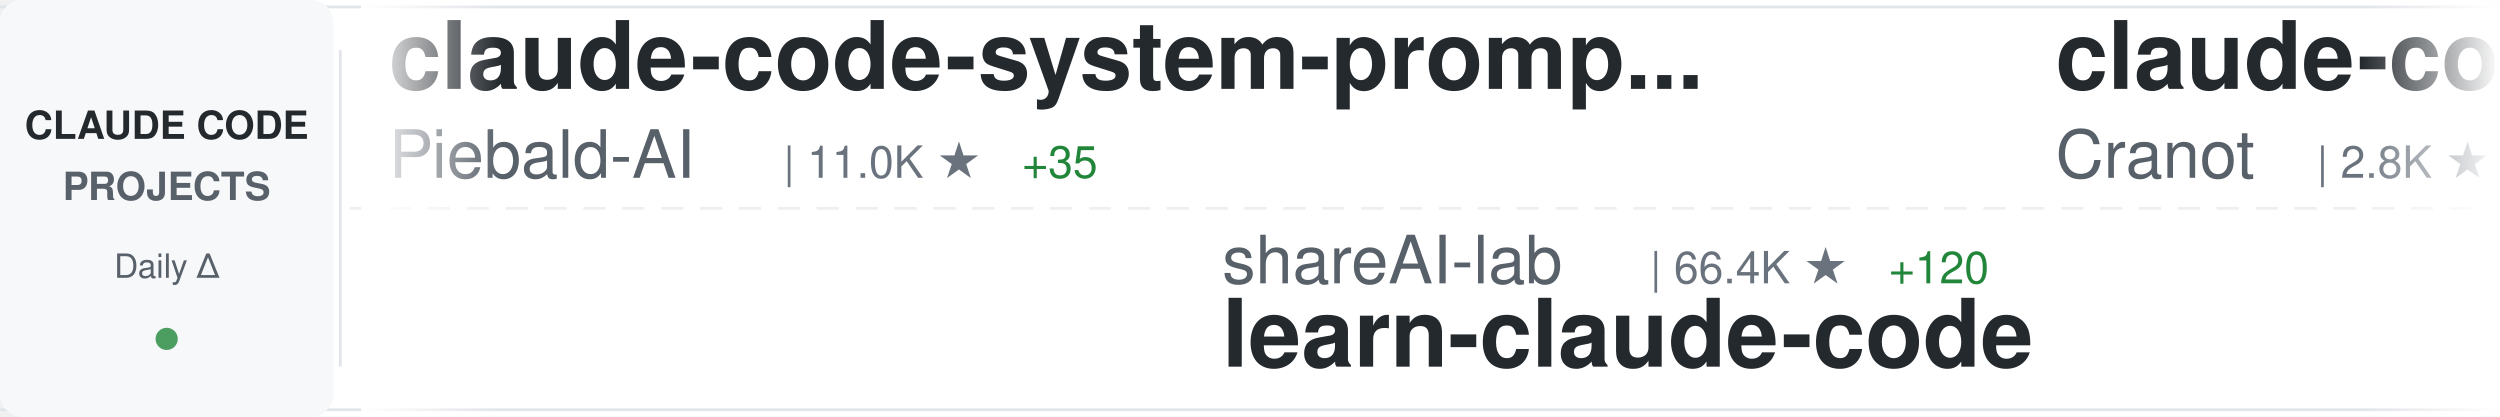
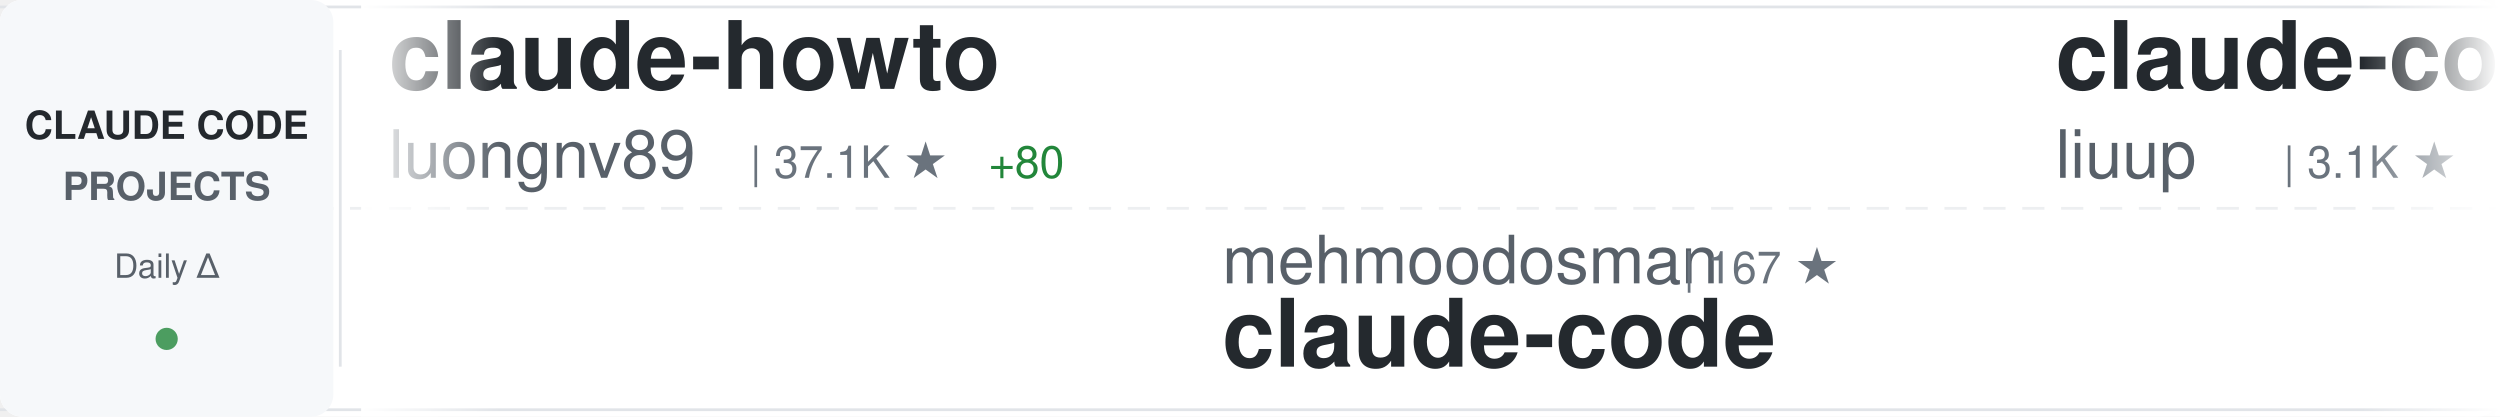
<svg xmlns="http://www.w3.org/2000/svg" width="900" height="150">
  <defs>
    <linearGradient id="awesomeLeftFade" x1="0%" y1="0%" x2="100%" y2="0%">
      <stop offset="0%" style="stop-color:#ffffff;stop-opacity:1" />
      <stop offset="100%" style="stop-color:#ffffff;stop-opacity:0" />
    </linearGradient>
    <linearGradient id="awesomeRightFade" x1="0%" y1="0%" x2="100%" y2="0%">
      <stop offset="0%" style="stop-color:#ffffff;stop-opacity:0" />
      <stop offset="100%" style="stop-color:#ffffff;stop-opacity:1" />
    </linearGradient>
  </defs>
  <rect width="900" height="150" fill="#ffffff" rx="8" />
  <rect x="0" y="2" width="900" height="1" fill="#e1e4e8" />
  <rect x="0" y="147" width="900" height="1" fill="#e1e4e8" />
  <line x1="0" y1="75" x2="900" y2="75" stroke="#e1e4e8" stroke-width="1" stroke-dasharray="8 6" opacity="0.6" />
  <rect x="0" y="0" width="120" height="150" fill="#f6f8fa" rx="8" />
  <text x="60" y="50" font-family="-apple-system, BlinkMacSystemFont, 'Segoe UI', Helvetica, Arial, sans-serif" font-size="14" font-weight="600" fill="#24292e" text-anchor="middle">CLAUDE CODE</text>
  <text x="60" y="72" font-family="-apple-system, BlinkMacSystemFont, 'Segoe UI', Helvetica, Arial, sans-serif" font-size="14" font-weight="600" fill="#586069" text-anchor="middle">PROJECTS</text>
  <text x="60" y="100" font-family="-apple-system, BlinkMacSystemFont, 'Segoe UI', Helvetica, Arial, sans-serif" font-size="12" font-weight="500" fill="#586069" text-anchor="middle">Daily Δ</text>
  <circle cx="60" cy="122" r="4" fill="#22863a" opacity="0.8" />
  <rect x="122" y="18" width="1" height="114" fill="#e1e4e8" />
  <clipPath id="awesomeTickerClip">
    <rect x="130" y="0" width="770" height="150" />
  </clipPath>
  <g clip-path="url(#awesomeTickerClip)">
    <g id="awesomeTickerItems">
      <animateTransform attributeName="transform" attributeType="XML" type="translate" from="0 0" to="-3000 0" dur="54s" repeatCount="indefinite" />
      <g transform="translate(0, 0)">
-         <text x="140" y="32" font-family="-apple-system, BlinkMacSystemFont, 'Segoe UI', Helvetica, Arial, sans-serif" font-size="34" font-weight="600" fill="#24292e">claude-code-system-promp...</text>
-         <text x="140" y="64" font-family="-apple-system, BlinkMacSystemFont, 'Segoe UI', Helvetica, Arial, sans-serif" font-size="24" font-weight="400" fill="#586069">Piebald-AI</text>
-         <text x="282" y="64" font-family="-apple-system, BlinkMacSystemFont, 'Segoe UI', Helvetica, Arial, sans-serif" font-size="16" font-weight="500" fill="#6a737d">| 11.0K ★</text>
-         <text x="368" y="64" font-family="-apple-system, BlinkMacSystemFont, 'Segoe UI', Helvetica, Arial, sans-serif" font-size="16" font-weight="500" fill="#22863a"> +35</text>
+         <text x="140" y="32" font-family="-apple-system, BlinkMacSystemFont, 'Segoe UI', Helvetica, Arial, sans-serif" font-size="34" font-weight="600" fill="#24292e">claude-howto</text>
+         <text x="140" y="64" font-family="-apple-system, BlinkMacSystemFont, 'Segoe UI', Helvetica, Arial, sans-serif" font-size="24" font-weight="400" fill="#586069">luongnv89</text>
+         <text x="270" y="64" font-family="-apple-system, BlinkMacSystemFont, 'Segoe UI', Helvetica, Arial, sans-serif" font-size="16" font-weight="500" fill="#6a737d">| 37.1K ★</text>
+         <text x="356" y="64" font-family="-apple-system, BlinkMacSystemFont, 'Segoe UI', Helvetica, Arial, sans-serif" font-size="16" font-weight="500" fill="#22863a"> +80</text>
      </g>
      <g transform="translate(300, 0)">
-         <text x="140" y="102" font-family="-apple-system, BlinkMacSystemFont, 'Segoe UI', Helvetica, Arial, sans-serif" font-size="24" font-weight="400" fill="#586069">shareAI-lab</text>
-         <text x="294" y="102" font-family="-apple-system, BlinkMacSystemFont, 'Segoe UI', Helvetica, Arial, sans-serif" font-size="16" font-weight="500" fill="#6a737d">| 66.4K ★</text>
-         <text x="380" y="102" font-family="-apple-system, BlinkMacSystemFont, 'Segoe UI', Helvetica, Arial, sans-serif" font-size="16" font-weight="500" fill="#22863a"> +120</text>
-         <text x="140" y="132" font-family="-apple-system, BlinkMacSystemFont, 'Segoe UI', Helvetica, Arial, sans-serif" font-size="34" font-weight="600" fill="#24292e">learn-claude-code</text>
+         <text x="140" y="102" font-family="-apple-system, BlinkMacSystemFont, 'Segoe UI', Helvetica, Arial, sans-serif" font-size="24" font-weight="400" fill="#586069">mehmoodosman</text>
+         <text x="306" y="102" font-family="-apple-system, BlinkMacSystemFont, 'Segoe UI', Helvetica, Arial, sans-serif" font-size="16" font-weight="500" fill="#6a737d">| 167 ★</text>
+         <text x="140" y="132" font-family="-apple-system, BlinkMacSystemFont, 'Segoe UI', Helvetica, Arial, sans-serif" font-size="34" font-weight="600" fill="#24292e">claude-code</text>
      </g>
      <g transform="translate(600, 0)">
-         <text x="140" y="32" font-family="-apple-system, BlinkMacSystemFont, 'Segoe UI', Helvetica, Arial, sans-serif" font-size="34" font-weight="600" fill="#24292e">claude-code-guide</text>
-         <text x="140" y="64" font-family="-apple-system, BlinkMacSystemFont, 'Segoe UI', Helvetica, Arial, sans-serif" font-size="24" font-weight="400" fill="#586069">Cranot</text>
-         <text x="234" y="64" font-family="-apple-system, BlinkMacSystemFont, 'Segoe UI', Helvetica, Arial, sans-serif" font-size="16" font-weight="500" fill="#6a737d">| 2.8K ★</text>
-         <text x="311" y="64" font-family="-apple-system, BlinkMacSystemFont, 'Segoe UI', Helvetica, Arial, sans-serif" font-size="16" font-weight="500" fill="#22863a"> +2</text>
+         <text x="140" y="32" font-family="-apple-system, BlinkMacSystemFont, 'Segoe UI', Helvetica, Arial, sans-serif" font-size="34" font-weight="600" fill="#24292e">claude-code-analysis</text>
+         <text x="140" y="64" font-family="-apple-system, BlinkMacSystemFont, 'Segoe UI', Helvetica, Arial, sans-serif" font-size="24" font-weight="400" fill="#586069">liuup</text>
+         <text x="222" y="64" font-family="-apple-system, BlinkMacSystemFont, 'Segoe UI', Helvetica, Arial, sans-serif" font-size="16" font-weight="500" fill="#6a737d">| 3.1K ★</text>
+         <text x="299" y="64" font-family="-apple-system, BlinkMacSystemFont, 'Segoe UI', Helvetica, Arial, sans-serif" font-size="16" font-weight="500" fill="#22863a"> +6</text>
      </g>
      <g transform="translate(900, 0)">
-         <text x="140" y="102" font-family="-apple-system, BlinkMacSystemFont, 'Segoe UI', Helvetica, Arial, sans-serif" font-size="24" font-weight="400" fill="#586069">Maciek-roboblog</text>
-         <text x="342" y="102" font-family="-apple-system, BlinkMacSystemFont, 'Segoe UI', Helvetica, Arial, sans-serif" font-size="16" font-weight="500" fill="#6a737d">| 8.2K ★</text>
-         <text x="419" y="102" font-family="-apple-system, BlinkMacSystemFont, 'Segoe UI', Helvetica, Arial, sans-serif" font-size="16" font-weight="500" fill="#22863a"> +6</text>
-         <text x="140" y="132" font-family="-apple-system, BlinkMacSystemFont, 'Segoe UI', Helvetica, Arial, sans-serif" font-size="34" font-weight="600" fill="#24292e">Claude-Code-Usage-Monito...</text>
+         <text x="140" y="102" font-family="-apple-system, BlinkMacSystemFont, 'Segoe UI', Helvetica, Arial, sans-serif" font-size="24" font-weight="400" fill="#586069">carlvellotti</text>
+         <text x="306" y="102" font-family="-apple-system, BlinkMacSystemFont, 'Segoe UI', Helvetica, Arial, sans-serif" font-size="16" font-weight="500" fill="#6a737d">| 2.1K ★</text>
+         <text x="383" y="102" font-family="-apple-system, BlinkMacSystemFont, 'Segoe UI', Helvetica, Arial, sans-serif" font-size="16" font-weight="500" fill="#22863a"> +3</text>
+         <text x="140" y="132" font-family="-apple-system, BlinkMacSystemFont, 'Segoe UI', Helvetica, Arial, sans-serif" font-size="34" font-weight="600" fill="#24292e">claude-code-pm-course</text>
      </g>
      <g transform="translate(1200, 0)">
-         <text x="140" y="32" font-family="-apple-system, BlinkMacSystemFont, 'Segoe UI', Helvetica, Arial, sans-serif" font-size="34" font-weight="600" fill="#24292e">claude-code-infrastructu...</text>
-         <text x="140" y="64" font-family="-apple-system, BlinkMacSystemFont, 'Segoe UI', Helvetica, Arial, sans-serif" font-size="24" font-weight="400" fill="#586069">diet103</text>
-         <text x="246" y="64" font-family="-apple-system, BlinkMacSystemFont, 'Segoe UI', Helvetica, Arial, sans-serif" font-size="16" font-weight="500" fill="#6a737d">| 9.7K ★</text>
-         <text x="323" y="64" font-family="-apple-system, BlinkMacSystemFont, 'Segoe UI', Helvetica, Arial, sans-serif" font-size="16" font-weight="500" fill="#22863a"> +2</text>
+         <text x="140" y="32" font-family="-apple-system, BlinkMacSystemFont, 'Segoe UI', Helvetica, Arial, sans-serif" font-size="34" font-weight="600" fill="#24292e">claude-code-from-scratch</text>
+         <text x="140" y="64" font-family="-apple-system, BlinkMacSystemFont, 'Segoe UI', Helvetica, Arial, sans-serif" font-size="24" font-weight="400" fill="#586069">Windy3f3f3f3f</text>
+         <text x="318" y="64" font-family="-apple-system, BlinkMacSystemFont, 'Segoe UI', Helvetica, Arial, sans-serif" font-size="16" font-weight="500" fill="#6a737d">| 1.4K ★</text>
+         <text x="395" y="64" font-family="-apple-system, BlinkMacSystemFont, 'Segoe UI', Helvetica, Arial, sans-serif" font-size="16" font-weight="500" fill="#22863a"> +7</text>
      </g>
      <g transform="translate(1500, 0)">
-         <text x="140" y="102" font-family="-apple-system, BlinkMacSystemFont, 'Segoe UI', Helvetica, Arial, sans-serif" font-size="24" font-weight="400" fill="#586069">https-deeplearning-ai</text>
-         <text x="414" y="102" font-family="-apple-system, BlinkMacSystemFont, 'Segoe UI', Helvetica, Arial, sans-serif" font-size="16" font-weight="500" fill="#6a737d">| 528 ★</text>
-         <text x="482" y="102" font-family="-apple-system, BlinkMacSystemFont, 'Segoe UI', Helvetica, Arial, sans-serif" font-size="16" font-weight="500" fill="#22863a"> +1</text>
-         <text x="140" y="132" font-family="-apple-system, BlinkMacSystemFont, 'Segoe UI', Helvetica, Arial, sans-serif" font-size="34" font-weight="600" fill="#24292e">sc-claude-code-files</text>
+         <text x="140" y="102" font-family="-apple-system, BlinkMacSystemFont, 'Segoe UI', Helvetica, Arial, sans-serif" font-size="24" font-weight="400" fill="#586069">oboard</text>
+         <text x="234" y="102" font-family="-apple-system, BlinkMacSystemFont, 'Segoe UI', Helvetica, Arial, sans-serif" font-size="16" font-weight="500" fill="#6a737d">| 3.2K ★</text>
+         <text x="311" y="102" font-family="-apple-system, BlinkMacSystemFont, 'Segoe UI', Helvetica, Arial, sans-serif" font-size="16" font-weight="500" fill="#22863a"> +2</text>
+         <text x="140" y="132" font-family="-apple-system, BlinkMacSystemFont, 'Segoe UI', Helvetica, Arial, sans-serif" font-size="34" font-weight="600" fill="#24292e">claude-code-rev</text>
      </g>
      <g transform="translate(1800, 0)">
-         <text x="140" y="32" font-family="-apple-system, BlinkMacSystemFont, 'Segoe UI', Helvetica, Arial, sans-serif" font-size="34" font-weight="600" fill="#24292e">Claude-code</text>
-         <text x="140" y="64" font-family="-apple-system, BlinkMacSystemFont, 'Segoe UI', Helvetica, Arial, sans-serif" font-size="24" font-weight="400" fill="#586069">fazxes</text>
-         <text x="234" y="64" font-family="-apple-system, BlinkMacSystemFont, 'Segoe UI', Helvetica, Arial, sans-serif" font-size="16" font-weight="500" fill="#6a737d">| 221 ★</text>
+         <text x="140" y="32" font-family="-apple-system, BlinkMacSystemFont, 'Segoe UI', Helvetica, Arial, sans-serif" font-size="34" font-weight="600" fill="#24292e">collection-claude-code-s...</text>
+         <text x="140" y="64" font-family="-apple-system, BlinkMacSystemFont, 'Segoe UI', Helvetica, Arial, sans-serif" font-size="24" font-weight="400" fill="#586069">chauncygu</text>
+         <text x="270" y="64" font-family="-apple-system, BlinkMacSystemFont, 'Segoe UI', Helvetica, Arial, sans-serif" font-size="16" font-weight="500" fill="#6a737d">| 2.6K ★</text>
+         <text x="347" y="64" font-family="-apple-system, BlinkMacSystemFont, 'Segoe UI', Helvetica, Arial, sans-serif" font-size="16" font-weight="500" fill="#22863a"> +6</text>
      </g>
      <g transform="translate(2100, 0)">
-         <text x="140" y="102" font-family="-apple-system, BlinkMacSystemFont, 'Segoe UI', Helvetica, Arial, sans-serif" font-size="24" font-weight="400" fill="#586069">musistudio</text>
-         <text x="282" y="102" font-family="-apple-system, BlinkMacSystemFont, 'Segoe UI', Helvetica, Arial, sans-serif" font-size="16" font-weight="500" fill="#6a737d">| 34.9K ★</text>
-         <text x="368" y="102" font-family="-apple-system, BlinkMacSystemFont, 'Segoe UI', Helvetica, Arial, sans-serif" font-size="16" font-weight="500" fill="#22863a"> +36</text>
-         <text x="140" y="132" font-family="-apple-system, BlinkMacSystemFont, 'Segoe UI', Helvetica, Arial, sans-serif" font-size="34" font-weight="600" fill="#24292e">claude-code-router</text>
+         <text x="140" y="102" font-family="-apple-system, BlinkMacSystemFont, 'Segoe UI', Helvetica, Arial, sans-serif" font-size="24" font-weight="400" fill="#586069">RishabhK103</text>
+         <text x="294" y="102" font-family="-apple-system, BlinkMacSystemFont, 'Segoe UI', Helvetica, Arial, sans-serif" font-size="16" font-weight="500" fill="#6a737d">| 89 ★</text>
+         <text x="140" y="132" font-family="-apple-system, BlinkMacSystemFont, 'Segoe UI', Helvetica, Arial, sans-serif" font-size="34" font-weight="600" fill="#24292e">claude-code</text>
      </g>
      <g transform="translate(2400, 0)">
-         <text x="140" y="32" font-family="-apple-system, BlinkMacSystemFont, 'Segoe UI', Helvetica, Arial, sans-serif" font-size="34" font-weight="600" fill="#24292e">how-claude-code-works</text>
-         <text x="140" y="64" font-family="-apple-system, BlinkMacSystemFont, 'Segoe UI', Helvetica, Arial, sans-serif" font-size="24" font-weight="400" fill="#586069">Windy3f3f3f3f</text>
-         <text x="318" y="64" font-family="-apple-system, BlinkMacSystemFont, 'Segoe UI', Helvetica, Arial, sans-serif" font-size="16" font-weight="500" fill="#6a737d">| 2.6K ★</text>
-         <text x="395" y="64" font-family="-apple-system, BlinkMacSystemFont, 'Segoe UI', Helvetica, Arial, sans-serif" font-size="16" font-weight="500" fill="#22863a"> +5</text>
+         <text x="140" y="32" font-family="-apple-system, BlinkMacSystemFont, 'Segoe UI', Helvetica, Arial, sans-serif" font-size="34" font-weight="600" fill="#24292e">oh-my-claudecode</text>
+         <text x="140" y="64" font-family="-apple-system, BlinkMacSystemFont, 'Segoe UI', Helvetica, Arial, sans-serif" font-size="24" font-weight="400" fill="#586069">Yeachan-Heo</text>
+         <text x="294" y="64" font-family="-apple-system, BlinkMacSystemFont, 'Segoe UI', Helvetica, Arial, sans-serif" font-size="16" font-weight="500" fill="#6a737d">| 36.3K ★</text>
+         <text x="380" y="64" font-family="-apple-system, BlinkMacSystemFont, 'Segoe UI', Helvetica, Arial, sans-serif" font-size="16" font-weight="500" fill="#22863a"> +47</text>
      </g>
      <g transform="translate(2700, 0)">
-         <text x="140" y="102" font-family="-apple-system, BlinkMacSystemFont, 'Segoe UI', Helvetica, Arial, sans-serif" font-size="24" font-weight="400" fill="#586069">AprilNEA</text>
-         <text x="258" y="102" font-family="-apple-system, BlinkMacSystemFont, 'Segoe UI', Helvetica, Arial, sans-serif" font-size="16" font-weight="500" fill="#6a737d">| 387 ★</text>
+         <text x="140" y="102" font-family="-apple-system, BlinkMacSystemFont, 'Segoe UI', Helvetica, Arial, sans-serif" font-size="24" font-weight="400" fill="#586069">hangsman</text>
+         <text x="258" y="102" font-family="-apple-system, BlinkMacSystemFont, 'Segoe UI', Helvetica, Arial, sans-serif" font-size="16" font-weight="500" fill="#6a737d">| 785 ★</text>
        <text x="326" y="102" font-family="-apple-system, BlinkMacSystemFont, 'Segoe UI', Helvetica, Arial, sans-serif" font-size="16" font-weight="500" fill="#22863a"> +1</text>
        <text x="140" y="132" font-family="-apple-system, BlinkMacSystemFont, 'Segoe UI', Helvetica, Arial, sans-serif" font-size="34" font-weight="600" fill="#24292e">claude-code-source</text>
      </g>
      <g transform="translate(3000, 0)">
-         <text x="140" y="32" font-family="-apple-system, BlinkMacSystemFont, 'Segoe UI', Helvetica, Arial, sans-serif" font-size="34" font-weight="600" fill="#24292e">claude-code-system-promp...</text>
-         <text x="140" y="64" font-family="-apple-system, BlinkMacSystemFont, 'Segoe UI', Helvetica, Arial, sans-serif" font-size="24" font-weight="400" fill="#586069">Piebald-AI</text>
-         <text x="282" y="64" font-family="-apple-system, BlinkMacSystemFont, 'Segoe UI', Helvetica, Arial, sans-serif" font-size="16" font-weight="500" fill="#6a737d">| 11.0K ★</text>
-         <text x="368" y="64" font-family="-apple-system, BlinkMacSystemFont, 'Segoe UI', Helvetica, Arial, sans-serif" font-size="16" font-weight="500" fill="#22863a"> +35</text>
+         <text x="140" y="32" font-family="-apple-system, BlinkMacSystemFont, 'Segoe UI', Helvetica, Arial, sans-serif" font-size="34" font-weight="600" fill="#24292e">claude-howto</text>
+         <text x="140" y="64" font-family="-apple-system, BlinkMacSystemFont, 'Segoe UI', Helvetica, Arial, sans-serif" font-size="24" font-weight="400" fill="#586069">luongnv89</text>
+         <text x="270" y="64" font-family="-apple-system, BlinkMacSystemFont, 'Segoe UI', Helvetica, Arial, sans-serif" font-size="16" font-weight="500" fill="#6a737d">| 37.1K ★</text>
+         <text x="356" y="64" font-family="-apple-system, BlinkMacSystemFont, 'Segoe UI', Helvetica, Arial, sans-serif" font-size="16" font-weight="500" fill="#22863a"> +80</text>
      </g>
      <g transform="translate(3300, 0)">
-         <text x="140" y="102" font-family="-apple-system, BlinkMacSystemFont, 'Segoe UI', Helvetica, Arial, sans-serif" font-size="24" font-weight="400" fill="#586069">shareAI-lab</text>
-         <text x="294" y="102" font-family="-apple-system, BlinkMacSystemFont, 'Segoe UI', Helvetica, Arial, sans-serif" font-size="16" font-weight="500" fill="#6a737d">| 66.4K ★</text>
-         <text x="380" y="102" font-family="-apple-system, BlinkMacSystemFont, 'Segoe UI', Helvetica, Arial, sans-serif" font-size="16" font-weight="500" fill="#22863a"> +120</text>
-         <text x="140" y="132" font-family="-apple-system, BlinkMacSystemFont, 'Segoe UI', Helvetica, Arial, sans-serif" font-size="34" font-weight="600" fill="#24292e">learn-claude-code</text>
+         <text x="140" y="102" font-family="-apple-system, BlinkMacSystemFont, 'Segoe UI', Helvetica, Arial, sans-serif" font-size="24" font-weight="400" fill="#586069">mehmoodosman</text>
+         <text x="306" y="102" font-family="-apple-system, BlinkMacSystemFont, 'Segoe UI', Helvetica, Arial, sans-serif" font-size="16" font-weight="500" fill="#6a737d">| 167 ★</text>
+         <text x="140" y="132" font-family="-apple-system, BlinkMacSystemFont, 'Segoe UI', Helvetica, Arial, sans-serif" font-size="34" font-weight="600" fill="#24292e">claude-code</text>
      </g>
      <g transform="translate(3600, 0)">
-         <text x="140" y="32" font-family="-apple-system, BlinkMacSystemFont, 'Segoe UI', Helvetica, Arial, sans-serif" font-size="34" font-weight="600" fill="#24292e">claude-code-guide</text>
-         <text x="140" y="64" font-family="-apple-system, BlinkMacSystemFont, 'Segoe UI', Helvetica, Arial, sans-serif" font-size="24" font-weight="400" fill="#586069">Cranot</text>
-         <text x="234" y="64" font-family="-apple-system, BlinkMacSystemFont, 'Segoe UI', Helvetica, Arial, sans-serif" font-size="16" font-weight="500" fill="#6a737d">| 2.8K ★</text>
-         <text x="311" y="64" font-family="-apple-system, BlinkMacSystemFont, 'Segoe UI', Helvetica, Arial, sans-serif" font-size="16" font-weight="500" fill="#22863a"> +2</text>
+         <text x="140" y="32" font-family="-apple-system, BlinkMacSystemFont, 'Segoe UI', Helvetica, Arial, sans-serif" font-size="34" font-weight="600" fill="#24292e">claude-code-analysis</text>
+         <text x="140" y="64" font-family="-apple-system, BlinkMacSystemFont, 'Segoe UI', Helvetica, Arial, sans-serif" font-size="24" font-weight="400" fill="#586069">liuup</text>
+         <text x="222" y="64" font-family="-apple-system, BlinkMacSystemFont, 'Segoe UI', Helvetica, Arial, sans-serif" font-size="16" font-weight="500" fill="#6a737d">| 3.1K ★</text>
+         <text x="299" y="64" font-family="-apple-system, BlinkMacSystemFont, 'Segoe UI', Helvetica, Arial, sans-serif" font-size="16" font-weight="500" fill="#22863a"> +6</text>
      </g>
      <g transform="translate(3900, 0)">
-         <text x="140" y="102" font-family="-apple-system, BlinkMacSystemFont, 'Segoe UI', Helvetica, Arial, sans-serif" font-size="24" font-weight="400" fill="#586069">Maciek-roboblog</text>
-         <text x="342" y="102" font-family="-apple-system, BlinkMacSystemFont, 'Segoe UI', Helvetica, Arial, sans-serif" font-size="16" font-weight="500" fill="#6a737d">| 8.2K ★</text>
-         <text x="419" y="102" font-family="-apple-system, BlinkMacSystemFont, 'Segoe UI', Helvetica, Arial, sans-serif" font-size="16" font-weight="500" fill="#22863a"> +6</text>
-         <text x="140" y="132" font-family="-apple-system, BlinkMacSystemFont, 'Segoe UI', Helvetica, Arial, sans-serif" font-size="34" font-weight="600" fill="#24292e">Claude-Code-Usage-Monito...</text>
+         <text x="140" y="102" font-family="-apple-system, BlinkMacSystemFont, 'Segoe UI', Helvetica, Arial, sans-serif" font-size="24" font-weight="400" fill="#586069">carlvellotti</text>
+         <text x="306" y="102" font-family="-apple-system, BlinkMacSystemFont, 'Segoe UI', Helvetica, Arial, sans-serif" font-size="16" font-weight="500" fill="#6a737d">| 2.1K ★</text>
+         <text x="383" y="102" font-family="-apple-system, BlinkMacSystemFont, 'Segoe UI', Helvetica, Arial, sans-serif" font-size="16" font-weight="500" fill="#22863a"> +3</text>
+         <text x="140" y="132" font-family="-apple-system, BlinkMacSystemFont, 'Segoe UI', Helvetica, Arial, sans-serif" font-size="34" font-weight="600" fill="#24292e">claude-code-pm-course</text>
      </g>
    </g>
  </g>
  <rect x="130" y="0" width="50" height="150" fill="url(#awesomeLeftFade)" />
  <rect x="850" y="0" width="50" height="150" fill="url(#awesomeRightFade)" />
</svg>
